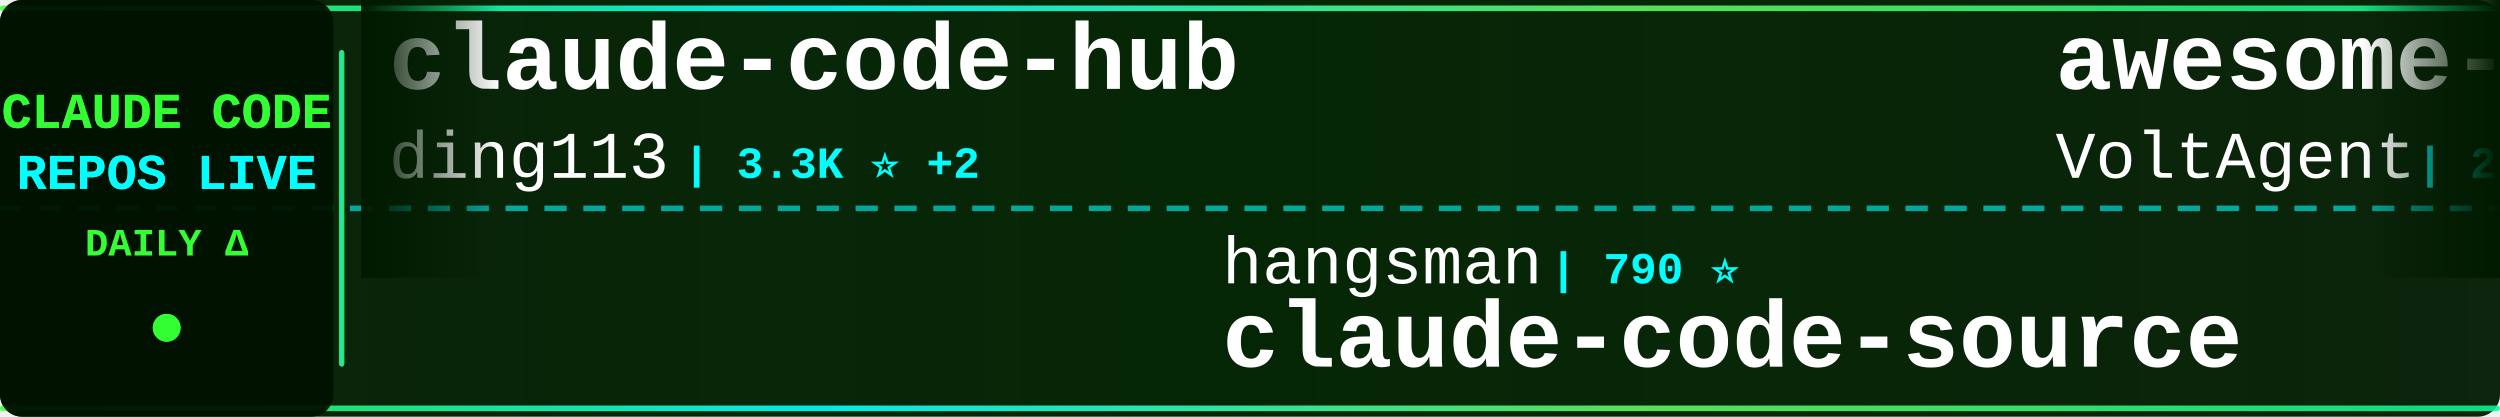
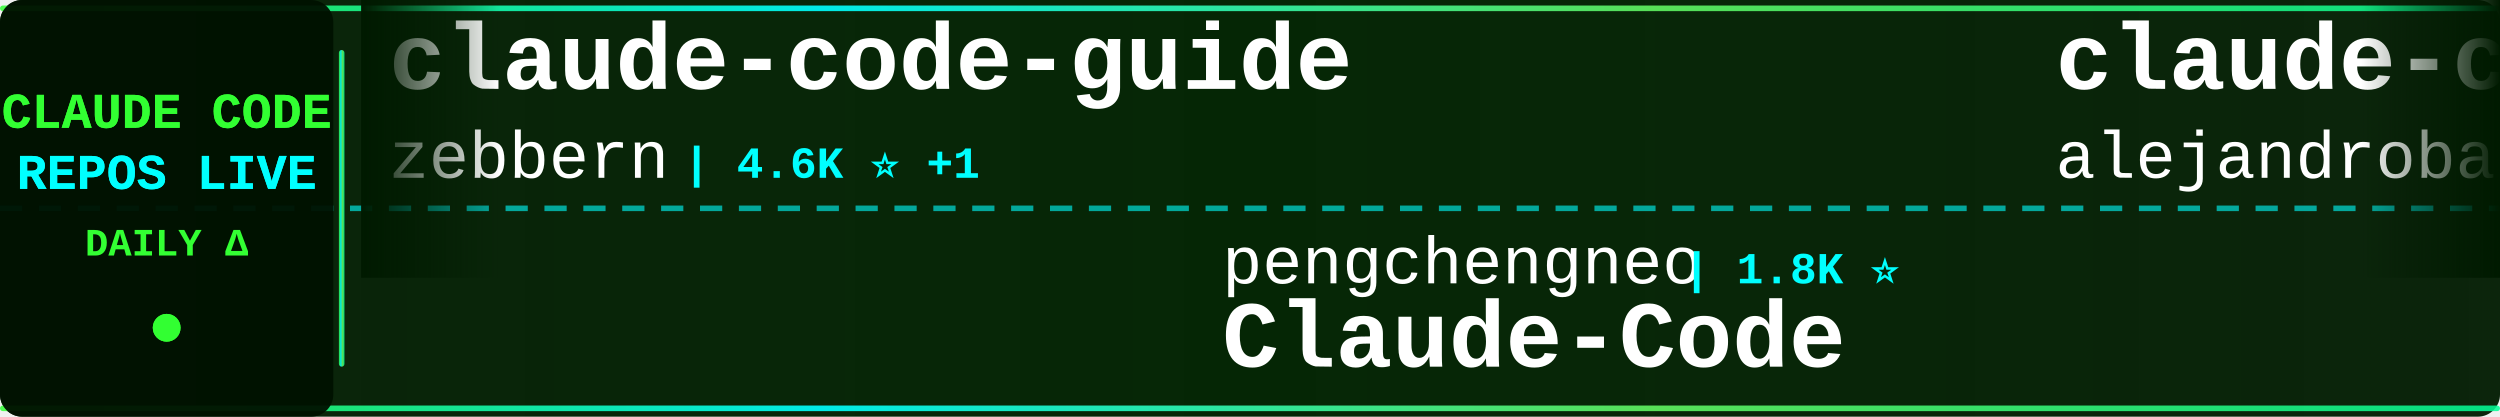
<svg xmlns="http://www.w3.org/2000/svg" width="900" height="150">
  <defs>
    <linearGradient id="tickerBg" x1="0%" y1="0%" x2="100%" y2="0%">
      <stop offset="0%" style="stop-color:#001a00;stop-opacity:0.95" />
      <stop offset="50%" style="stop-color:#002200;stop-opacity:0.98" />
      <stop offset="100%" style="stop-color:#001a00;stop-opacity:0.95" />
    </linearGradient>
    <linearGradient id="borderGrad" x1="0%" y1="0%" x2="100%" y2="0%">
      <stop offset="0%" style="stop-color:#33ff33;stop-opacity:0.85">
        <animate attributeName="stop-opacity" values="0.85;1;0.85" dur="2s" repeatCount="indefinite" />
      </stop>
      <stop offset="33%" style="stop-color:#00ffff;stop-opacity:0.9">
        <animate attributeName="stop-opacity" values="0.9;1;0.9" dur="2.2s" repeatCount="indefinite" />
      </stop>
      <stop offset="66%" style="stop-color:#66ff66;stop-opacity:0.85">
        <animate attributeName="stop-opacity" values="0.85;1;0.85" dur="1.8s" repeatCount="indefinite" />
      </stop>
      <stop offset="100%" style="stop-color:#00ff99;stop-opacity:0.85">
        <animate attributeName="stop-opacity" values="0.85;1;0.85" dur="2s" repeatCount="indefinite" />
      </stop>
    </linearGradient>
    <filter id="textGlow">
      <feGaussianBlur stdDeviation="0.1" result="coloredBlur" />
      <feMerge>
        <feMergeNode in="coloredBlur" />
        <feMergeNode in="SourceGraphic" />
      </feMerge>
    </filter>
    <filter id="metricGlow">
      <feGaussianBlur stdDeviation="0.2" result="coloredBlur" />
      <feMerge>
        <feMergeNode in="coloredBlur" />
        <feMergeNode in="SourceGraphic" />
      </feMerge>
    </filter>
    <linearGradient id="leftFade" x1="0%" y1="0%" x2="100%" y2="0%">
      <stop offset="0%" style="stop-color:#001a00;stop-opacity:1" />
      <stop offset="100%" style="stop-color:#001a00;stop-opacity:0" />
    </linearGradient>
    <linearGradient id="rightFade" x1="0%" y1="0%" x2="100%" y2="0%">
      <stop offset="0%" style="stop-color:#001a00;stop-opacity:0" />
      <stop offset="100%" style="stop-color:#001a00;stop-opacity:1" />
    </linearGradient>
  </defs>
  <rect width="900" height="150" fill="url(#tickerBg)" rx="8" />
  <rect x="0" y="2" width="900" height="2" fill="url(#borderGrad)" rx="1" />
  <rect x="0" y="146" width="900" height="2" fill="url(#borderGrad)" rx="1" />
  <line x1="0" y1="75" x2="900" y2="75" stroke="#00ffff" stroke-width="2" stroke-dasharray="8 6" opacity="0.6" />
  <rect x="0" y="0" width="120" height="150" fill="#001100" opacity="0.95" rx="8" />
  <text x="60" y="46" font-family="'Courier New', monospace" font-size="18" font-weight="bold" fill="#33ff33" text-anchor="middle" filter="url(#textGlow)">
    CLAUDE CODE
  </text>
  <text x="60" y="68" font-family="'Courier New', monospace" font-size="18" font-weight="bold" fill="#00ffff" text-anchor="middle" filter="url(#textGlow)">
    REPOS LIVE
  </text>
  <text x="60" y="92" font-family="'Courier New', monospace" font-size="14" font-weight="bold" fill="#33ff33" text-anchor="middle">
    DAILY Δ
  </text>
  <circle cx="60" cy="118" r="5" fill="#33ff33" filter="url(#metricGlow)">
    <animate attributeName="r" values="4;6;4" dur="1.5s" repeatCount="indefinite" />
    <animate attributeName="opacity" values="0.6;1;0.6" dur="1.5s" repeatCount="indefinite" />
  </circle>
  <rect x="122" y="18" width="2" height="114" fill="url(#borderGrad)" rx="1" />
  <clipPath id="tickerClip">
    <rect x="130" y="0" width="770" height="150" />
  </clipPath>
  <g clip-path="url(#tickerClip)">
    <g id="tickerItems">
      <animateTransform attributeName="transform" attributeType="XML" type="translate" from="0 0" to="-3000 0" dur="54s" repeatCount="indefinite" />
      <g transform="translate(0, 0)">
-         <text x="140" y="32" font-family="'Courier New', monospace" font-size="34" font-weight="bold" fill="#ffffff">claude-code-hub</text>
-         <text x="140" y="64" font-family="'Courier New', monospace" font-size="24" font-weight="normal" fill="#ffffff" opacity="1.0">ding113</text>
-         <text x="246" y="64" font-family="'Courier New', monospace" font-size="16" font-weight="bold" fill="#00ffff"> | 3.3K ⭐ +2</text>
+         <text x="140" y="32" font-family="'Courier New', monospace" font-size="34" font-weight="bold" fill="#ffffff">claude-code-guide</text>
+         <text x="140" y="64" font-family="'Courier New', monospace" font-size="24" font-weight="normal" fill="#ffffff" opacity="1.0">zebbern</text>
+         <text x="246" y="64" font-family="'Courier New', monospace" font-size="16" font-weight="bold" fill="#00ffff"> | 4.6K ⭐ +1</text>
      </g>
      <g transform="translate(300, 0)">
-         <text x="140" y="102" font-family="'Courier New', monospace" font-size="24" font-weight="normal" fill="#ffffff" opacity="1.0">hangsman</text>
-         <text x="258" y="102" font-family="'Courier New', monospace" font-size="16" font-weight="bold" fill="#00ffff"> | 790 ⭐</text>
+         <text x="140" y="102" font-family="'Courier New', monospace" font-size="24" font-weight="normal" fill="#ffffff" opacity="1.0">pengchengneo</text>
+         <text x="306" y="102" font-family="'Courier New', monospace" font-size="16" font-weight="bold" fill="#00ffff"> | 1.8K ⭐</text>
+         <text x="140" y="132" font-family="'Courier New', monospace" font-size="34" font-weight="bold" fill="#ffffff">Claude-Code</text>
+       </g>
+       <g transform="translate(600, 0)">
+         <text x="140" y="32" font-family="'Courier New', monospace" font-size="34" font-weight="bold" fill="#ffffff">claude-code-from-source</text>
+         <text x="140" y="64" font-family="'Courier New', monospace" font-size="24" font-weight="normal" fill="#ffffff" opacity="1.0">alejandrobalderas</text>
+         <text x="366" y="64" font-family="'Courier New', monospace" font-size="16" font-weight="bold" fill="#00ffff"> | 2.8K ⭐</text>
+       </g>
+       <g transform="translate(900, 0)">
+         <text x="140" y="102" font-family="'Courier New', monospace" font-size="24" font-weight="normal" fill="#ffffff" opacity="1.0">AprilNEA</text>
+         <text x="258" y="102" font-family="'Courier New', monospace" font-size="16" font-weight="bold" fill="#00ffff"> | 390 ⭐</text>
        <text x="140" y="132" font-family="'Courier New', monospace" font-size="34" font-weight="bold" fill="#ffffff">claude-code-source</text>
      </g>
-       <g transform="translate(600, 0)">
-         <text x="140" y="32" font-family="'Courier New', monospace" font-size="34" font-weight="bold" fill="#ffffff">awesome-claude-code-suba...</text>
-         <text x="140" y="64" font-family="'Courier New', monospace" font-size="24" font-weight="normal" fill="#ffffff" opacity="1.0">VoltAgent</text>
-         <text x="270" y="64" font-family="'Courier New', monospace" font-size="16" font-weight="bold" fill="#00ffff"> | 24.5K ⭐ +4</text>
-       </g>
-       <g transform="translate(900, 0)">
-         <text x="140" y="102" font-family="'Courier New', monospace" font-size="24" font-weight="normal" fill="#ffffff" opacity="1.0">wanshuiyin</text>
-         <text x="282" y="102" font-family="'Courier New', monospace" font-size="16" font-weight="bold" fill="#00ffff"> | 14.9K ⭐ +7</text>
-         <text x="140" y="132" font-family="'Courier New', monospace" font-size="34" font-weight="bold" fill="#ffffff">Auto-claude-code-researc...</text>
-       </g>
      <g transform="translate(1200, 0)">
-         <text x="140" y="32" font-family="'Courier New', monospace" font-size="34" font-weight="bold" fill="#ffffff">claude-code-proxy</text>
-         <text x="140" y="64" font-family="'Courier New', monospace" font-size="24" font-weight="normal" fill="#ffffff" opacity="1.0">1rgs</text>
-         <text x="210" y="64" font-family="'Courier New', monospace" font-size="16" font-weight="bold" fill="#00ffff"> | 3.7K ⭐</text>
+         <text x="140" y="32" font-family="'Courier New', monospace" font-size="34" font-weight="bold" fill="#ffffff">Auto-claude-code-researc...</text>
+         <text x="140" y="64" font-family="'Courier New', monospace" font-size="24" font-weight="normal" fill="#ffffff" opacity="1.0">wanshuiyin</text>
+         <text x="282" y="64" font-family="'Courier New', monospace" font-size="16" font-weight="bold" fill="#00ffff"> | 14.9K ⭐ +1</text>
      </g>
      <g transform="translate(1500, 0)">
-         <text x="140" y="102" font-family="'Courier New', monospace" font-size="24" font-weight="normal" fill="#ffffff" opacity="1.0">musistudio</text>
-         <text x="282" y="102" font-family="'Courier New', monospace" font-size="16" font-weight="bold" fill="#00ffff"> | 36.8K ⭐ +1</text>
-         <text x="140" y="132" font-family="'Courier New', monospace" font-size="34" font-weight="bold" fill="#ffffff">claude-code-router</text>
+         <text x="140" y="102" font-family="'Courier New', monospace" font-size="24" font-weight="normal" fill="#ffffff" opacity="1.0">shanraisshan</text>
+         <text x="306" y="102" font-family="'Courier New', monospace" font-size="16" font-weight="bold" fill="#00ffff"> | 64.8K ⭐ +7</text>
+         <text x="140" y="132" font-family="'Courier New', monospace" font-size="34" font-weight="bold" fill="#ffffff">claude-code-best-practic...</text>
      </g>
      <g transform="translate(1800, 0)">
-         <text x="140" y="32" font-family="'Courier New', monospace" font-size="34" font-weight="bold" fill="#ffffff">claude-code-proxy</text>
-         <text x="140" y="64" font-family="'Courier New', monospace" font-size="24" font-weight="normal" fill="#ffffff" opacity="1.0">fuergaosi233</text>
-         <text x="306" y="64" font-family="'Courier New', monospace" font-size="16" font-weight="bold" fill="#00ffff"> | 2.8K ⭐ -2</text>
+         <text x="140" y="32" font-family="'Courier New', monospace" font-size="34" font-weight="bold" fill="#ffffff">everything-claude-code-z...</text>
+         <text x="140" y="64" font-family="'Courier New', monospace" font-size="24" font-weight="normal" fill="#ffffff" opacity="1.0">xu-xiang</text>
+         <text x="258" y="64" font-family="'Courier New', monospace" font-size="16" font-weight="bold" fill="#00ffff"> | 1.9K ⭐ +2</text>
      </g>
      <g transform="translate(2100, 0)">
-         <text x="140" y="102" font-family="'Courier New', monospace" font-size="24" font-weight="normal" fill="#ffffff" opacity="1.0">feiskyer</text>
-         <text x="258" y="102" font-family="'Courier New', monospace" font-size="16" font-weight="bold" fill="#00ffff"> | 1.6K ⭐</text>
-         <text x="140" y="132" font-family="'Courier New', monospace" font-size="34" font-weight="bold" fill="#ffffff">claude-code-settings</text>
+         <text x="140" y="102" font-family="'Courier New', monospace" font-size="24" font-weight="normal" fill="#ffffff" opacity="1.0">huangserva</text>
+         <text x="282" y="102" font-family="'Courier New', monospace" font-size="16" font-weight="bold" fill="#00ffff"> | 621 ⭐</text>
+         <text x="140" y="132" font-family="'Courier New', monospace" font-size="34" font-weight="bold" fill="#ffffff">claude-code-cli</text>
      </g>
      <g transform="translate(2400, 0)">
-         <text x="140" y="32" font-family="'Courier New', monospace" font-size="34" font-weight="bold" fill="#ffffff">ClaudeCodeAgents</text>
-         <text x="140" y="64" font-family="'Courier New', monospace" font-size="24" font-weight="normal" fill="#ffffff" opacity="1.0">darcyegb</text>
-         <text x="258" y="64" font-family="'Courier New', monospace" font-size="16" font-weight="bold" fill="#00ffff"> | 760 ⭐</text>
+         <text x="140" y="32" font-family="'Courier New', monospace" font-size="34" font-weight="bold" fill="#ffffff">claude-code-router</text>
+         <text x="140" y="64" font-family="'Courier New', monospace" font-size="24" font-weight="normal" fill="#ffffff" opacity="1.0">musistudio</text>
+         <text x="282" y="64" font-family="'Courier New', monospace" font-size="16" font-weight="bold" fill="#00ffff"> | 36.8K ⭐ +5</text>
      </g>
      <g transform="translate(2700, 0)">
-         <text x="140" y="102" font-family="'Courier New', monospace" font-size="24" font-weight="normal" fill="#ffffff" opacity="1.0">luyao618</text>
-         <text x="258" y="102" font-family="'Courier New', monospace" font-size="16" font-weight="bold" fill="#00ffff"> | 1.7K ⭐</text>
-         <text x="140" y="132" font-family="'Courier New', monospace" font-size="34" font-weight="bold" fill="#ffffff">Claude-Code-Source-Study</text>
+         <text x="140" y="102" font-family="'Courier New', monospace" font-size="24" font-weight="normal" fill="#ffffff" opacity="1.0">Cranot</text>
+         <text x="234" y="102" font-family="'Courier New', monospace" font-size="16" font-weight="bold" fill="#00ffff"> | 2.9K ⭐</text>
+         <text x="140" y="132" font-family="'Courier New', monospace" font-size="34" font-weight="bold" fill="#ffffff">claude-code-guide</text>
      </g>
      <g transform="translate(3000, 0)">
-         <text x="140" y="32" font-family="'Courier New', monospace" font-size="34" font-weight="bold" fill="#ffffff">claude-code-hub</text>
-         <text x="140" y="64" font-family="'Courier New', monospace" font-size="24" font-weight="normal" fill="#ffffff" opacity="1.0">ding113</text>
-         <text x="246" y="64" font-family="'Courier New', monospace" font-size="16" font-weight="bold" fill="#00ffff"> | 3.3K ⭐ +2</text>
+         <text x="140" y="32" font-family="'Courier New', monospace" font-size="34" font-weight="bold" fill="#ffffff">claude-code-guide</text>
+         <text x="140" y="64" font-family="'Courier New', monospace" font-size="24" font-weight="normal" fill="#ffffff" opacity="1.0">zebbern</text>
+         <text x="246" y="64" font-family="'Courier New', monospace" font-size="16" font-weight="bold" fill="#00ffff"> | 4.6K ⭐ +1</text>
      </g>
      <g transform="translate(3300, 0)">
-         <text x="140" y="102" font-family="'Courier New', monospace" font-size="24" font-weight="normal" fill="#ffffff" opacity="1.0">hangsman</text>
-         <text x="258" y="102" font-family="'Courier New', monospace" font-size="16" font-weight="bold" fill="#00ffff"> | 790 ⭐</text>
-         <text x="140" y="132" font-family="'Courier New', monospace" font-size="34" font-weight="bold" fill="#ffffff">claude-code-source</text>
+         <text x="140" y="102" font-family="'Courier New', monospace" font-size="24" font-weight="normal" fill="#ffffff" opacity="1.0">pengchengneo</text>
+         <text x="306" y="102" font-family="'Courier New', monospace" font-size="16" font-weight="bold" fill="#00ffff"> | 1.8K ⭐</text>
+         <text x="140" y="132" font-family="'Courier New', monospace" font-size="34" font-weight="bold" fill="#ffffff">Claude-Code</text>
      </g>
      <g transform="translate(3600, 0)">
-         <text x="140" y="32" font-family="'Courier New', monospace" font-size="34" font-weight="bold" fill="#ffffff">awesome-claude-code-suba...</text>
-         <text x="140" y="64" font-family="'Courier New', monospace" font-size="24" font-weight="normal" fill="#ffffff" opacity="1.0">VoltAgent</text>
-         <text x="270" y="64" font-family="'Courier New', monospace" font-size="16" font-weight="bold" fill="#00ffff"> | 24.5K ⭐ +4</text>
+         <text x="140" y="32" font-family="'Courier New', monospace" font-size="34" font-weight="bold" fill="#ffffff">claude-code-from-source</text>
+         <text x="140" y="64" font-family="'Courier New', monospace" font-size="24" font-weight="normal" fill="#ffffff" opacity="1.0">alejandrobalderas</text>
+         <text x="366" y="64" font-family="'Courier New', monospace" font-size="16" font-weight="bold" fill="#00ffff"> | 2.8K ⭐</text>
      </g>
      <g transform="translate(3900, 0)">
-         <text x="140" y="102" font-family="'Courier New', monospace" font-size="24" font-weight="normal" fill="#ffffff" opacity="1.0">wanshuiyin</text>
-         <text x="282" y="102" font-family="'Courier New', monospace" font-size="16" font-weight="bold" fill="#00ffff"> | 14.9K ⭐ +7</text>
-         <text x="140" y="132" font-family="'Courier New', monospace" font-size="34" font-weight="bold" fill="#ffffff">Auto-claude-code-researc...</text>
+         <text x="140" y="102" font-family="'Courier New', monospace" font-size="24" font-weight="normal" fill="#ffffff" opacity="1.0">AprilNEA</text>
+         <text x="258" y="102" font-family="'Courier New', monospace" font-size="16" font-weight="bold" fill="#00ffff"> | 390 ⭐</text>
+         <text x="140" y="132" font-family="'Courier New', monospace" font-size="34" font-weight="bold" fill="#ffffff">claude-code-source</text>
      </g>
    </g>
  </g>
  <rect x="130" y="0" width="50" height="100" fill="url(#leftFade)" />
  <rect x="850" y="0" width="50" height="100" fill="url(#rightFade)" />
</svg>
